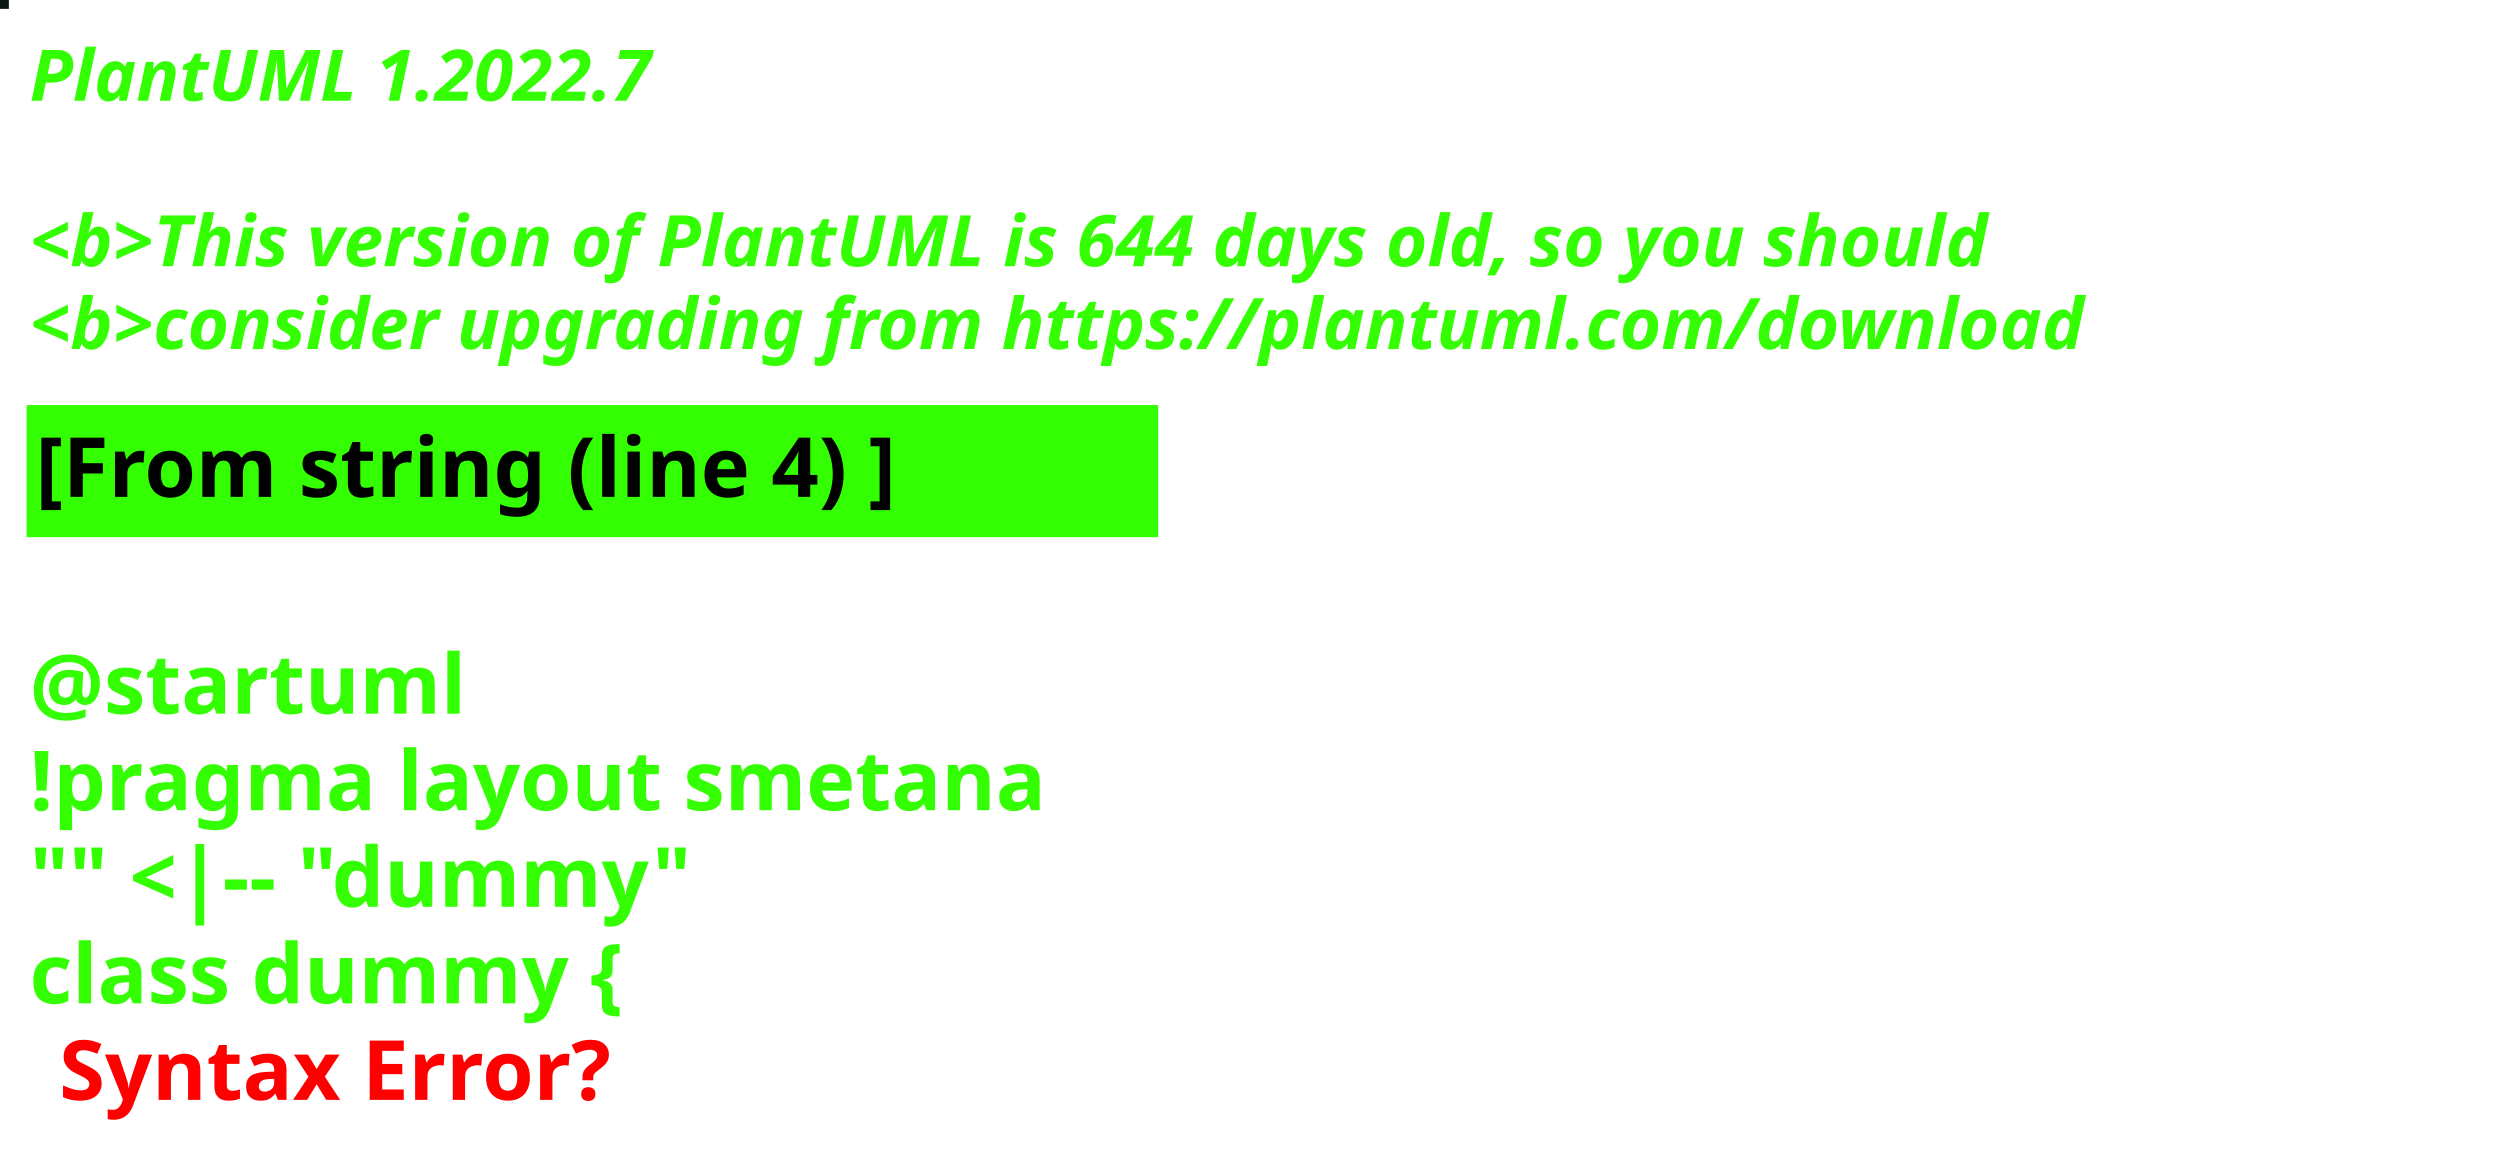
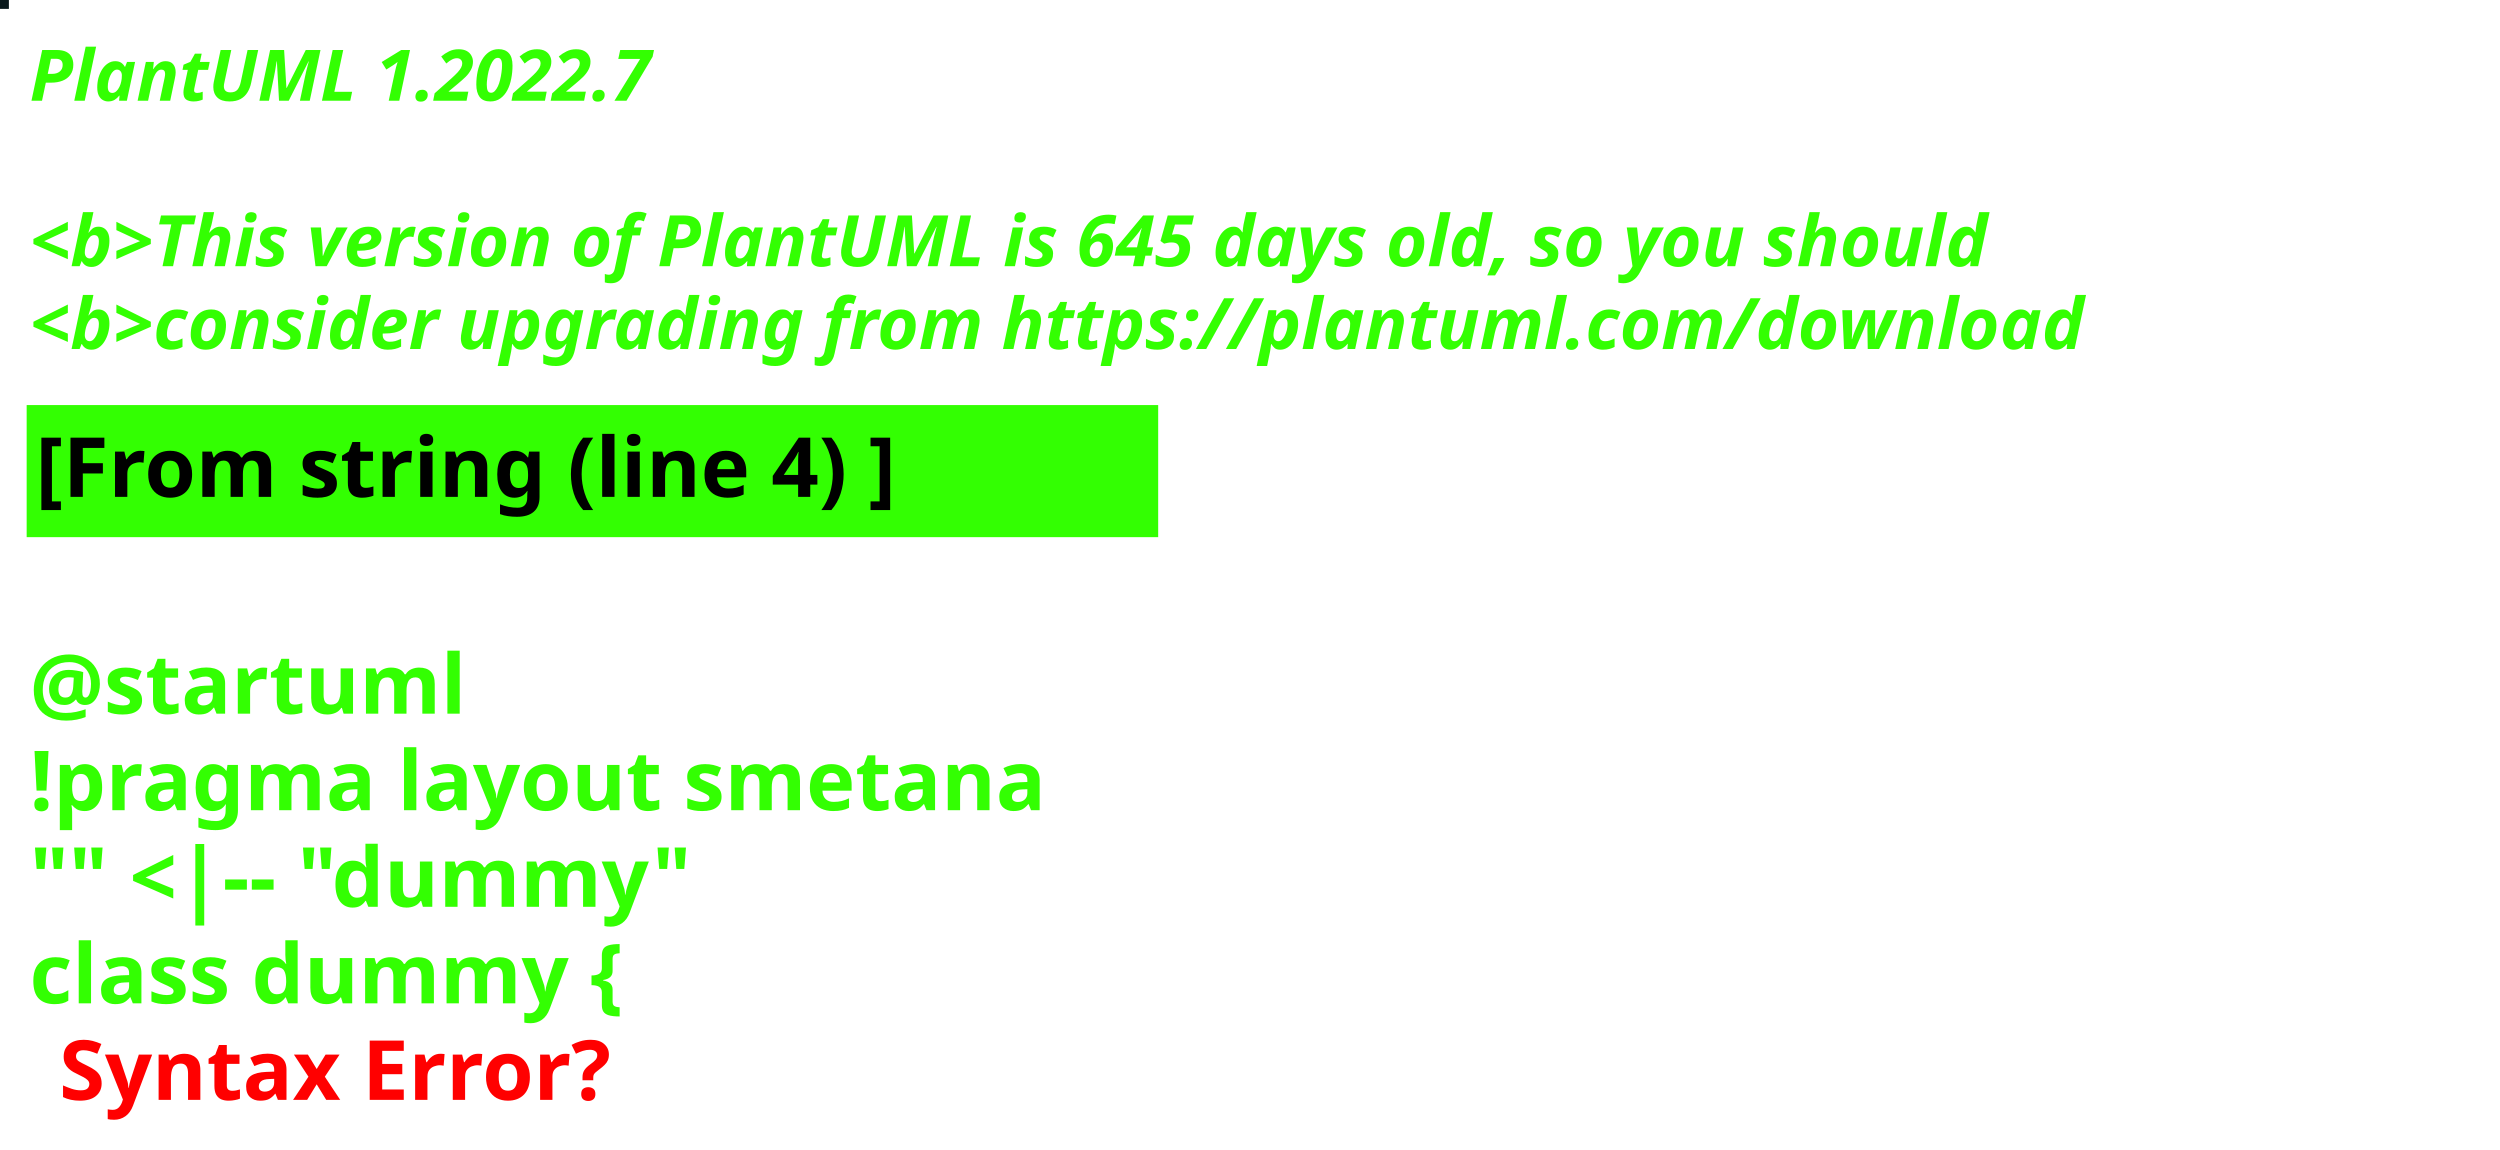
<svg xmlns="http://www.w3.org/2000/svg" contentStyleType="text/css" height="194px" preserveAspectRatio="none" style="width:422px;height:194px;background:#000000;" version="1.1" viewBox="0 0 422 194" width="422px" zoomAndPan="magnify">
  <defs />
  <g>
-     <rect fill="#0A1916" height="1" style="stroke:#0A1916;stroke-width:1.0;" width="1" x="0" y="0" />
+     <rect fill="#09191C" height="1" style="stroke:#09191C;stroke-width:1.0;" width="1" x="0" y="0" />
    <text fill="#33FF02" font-family="sans-serif" font-size="12" font-style="italic" font-weight="bold" lengthAdjust="spacing" textLength="127" x="5" y="17">PlantUML 1.2022.7</text>
    <text fill="#33FF02" font-family="sans-serif" font-size="12" font-style="italic" font-weight="bold" lengthAdjust="spacing" textLength="4" x="5" y="30.969"> </text>
-     <text fill="#33FF02" font-family="sans-serif" font-size="12" font-style="italic" font-weight="bold" lengthAdjust="spacing" textLength="399" x="5" y="44.938">&lt;b&gt;This version of PlantUML is 644 days old, so you should</text>
+     <text fill="#33FF02" font-family="sans-serif" font-size="12" font-style="italic" font-weight="bold" lengthAdjust="spacing" textLength="399" x="5" y="44.938">&lt;b&gt;This version of PlantUML is 645 days old, so you should</text>
    <text fill="#33FF02" font-family="sans-serif" font-size="12" font-style="italic" font-weight="bold" lengthAdjust="spacing" textLength="408" x="5" y="58.906">&lt;b&gt;consider upgrading from https://plantuml.com/download</text>
    <rect fill="#33FF02" height="21.297" style="stroke:#33FF02;stroke-width:1.0;" width="190" x="5" y="68.875" />
    <text fill="#000000" font-family="sans-serif" font-size="14" font-weight="bold" lengthAdjust="spacing" textLength="168" x="6" y="83.875">[From string (line 4) ]</text>
    <text fill="#33FF02" font-family="sans-serif" font-size="14" font-weight="bold" lengthAdjust="spacing" textLength="5" x="5" y="104.172"> </text>
    <text fill="#33FF02" font-family="sans-serif" font-size="14" font-weight="bold" lengthAdjust="spacing" textLength="79" x="5" y="120.469">@startuml</text>
    <text fill="#33FF02" font-family="sans-serif" font-size="14" font-weight="bold" lengthAdjust="spacing" textLength="190" x="5" y="136.766">!pragma layout smetana</text>
    <text fill="#33FF02" font-family="sans-serif" font-size="14" font-weight="bold" lengthAdjust="spacing" textLength="124" x="5" y="153.062">"" &lt;|-- "dummy"</text>
    <text fill="#33FF02" font-family="sans-serif" font-size="14" font-weight="bold" lengthAdjust="spacing" text-decoration="wavy underline" textLength="117" x="5" y="169.359">class dummy {</text>
    <text fill="#FF0000" font-family="sans-serif" font-size="14" font-weight="bold" lengthAdjust="spacing" textLength="106" x="10" y="185.656">Syntax Error?</text>
  </g>
</svg>
